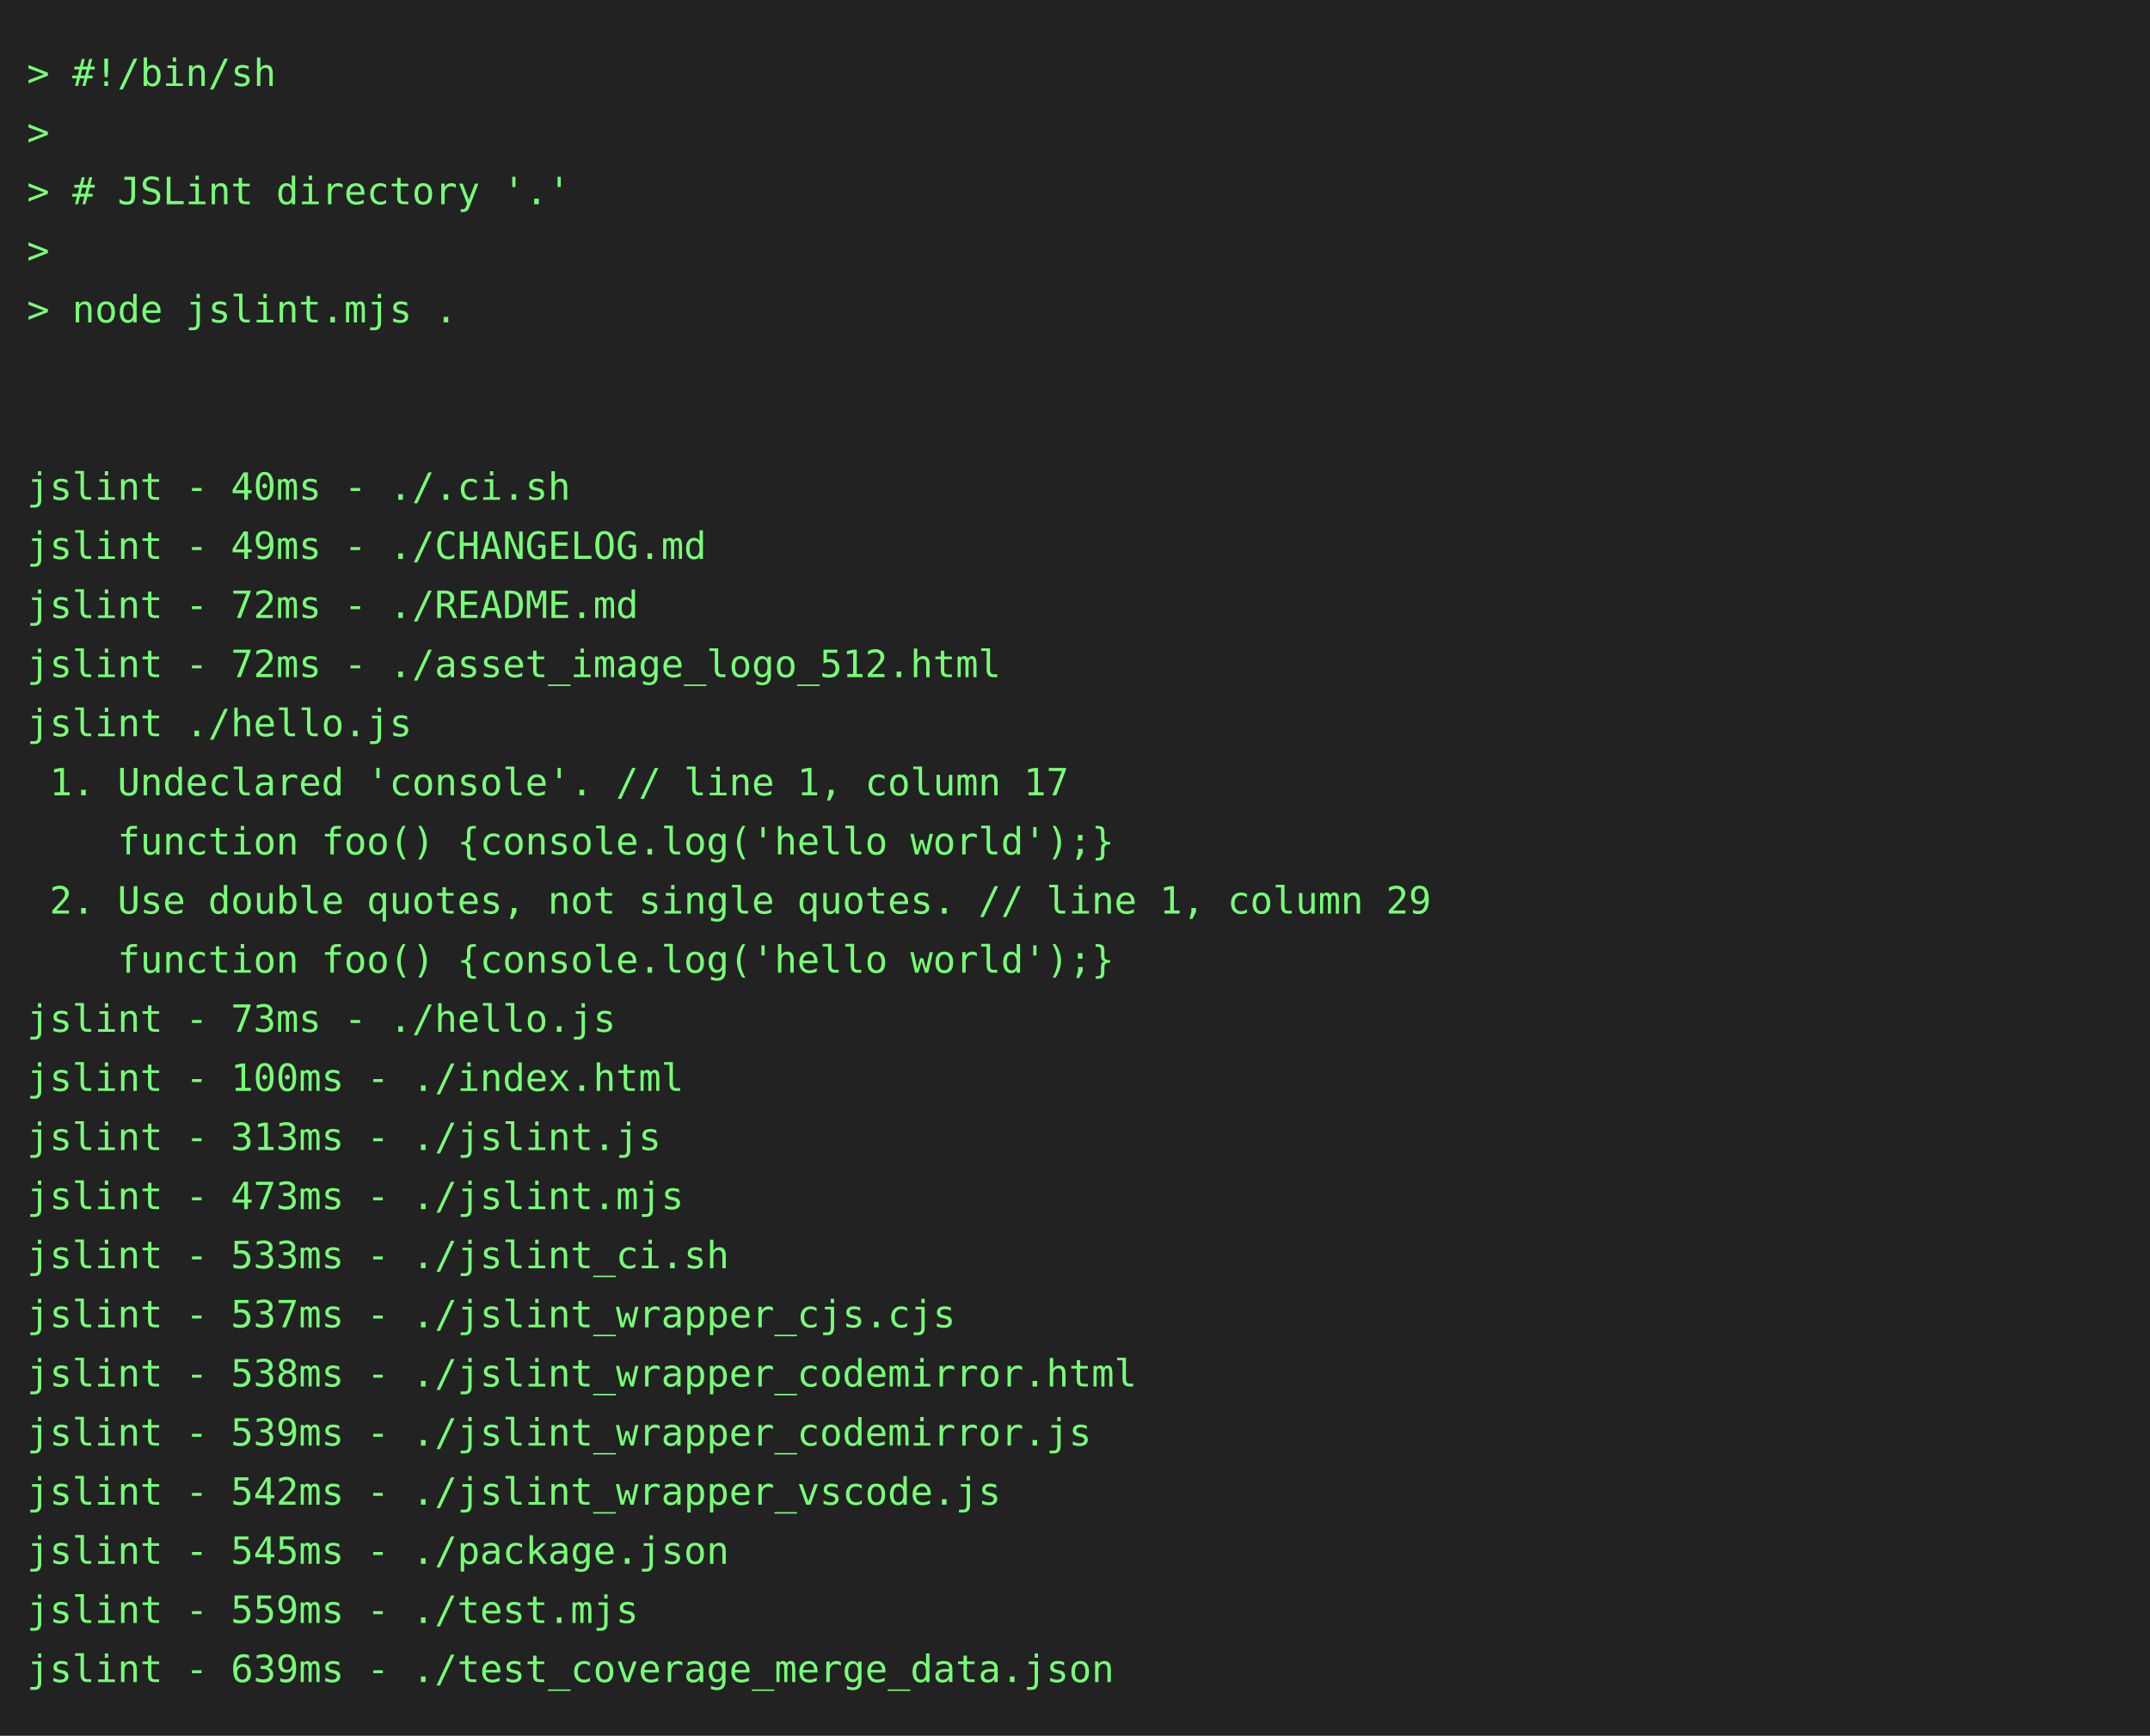
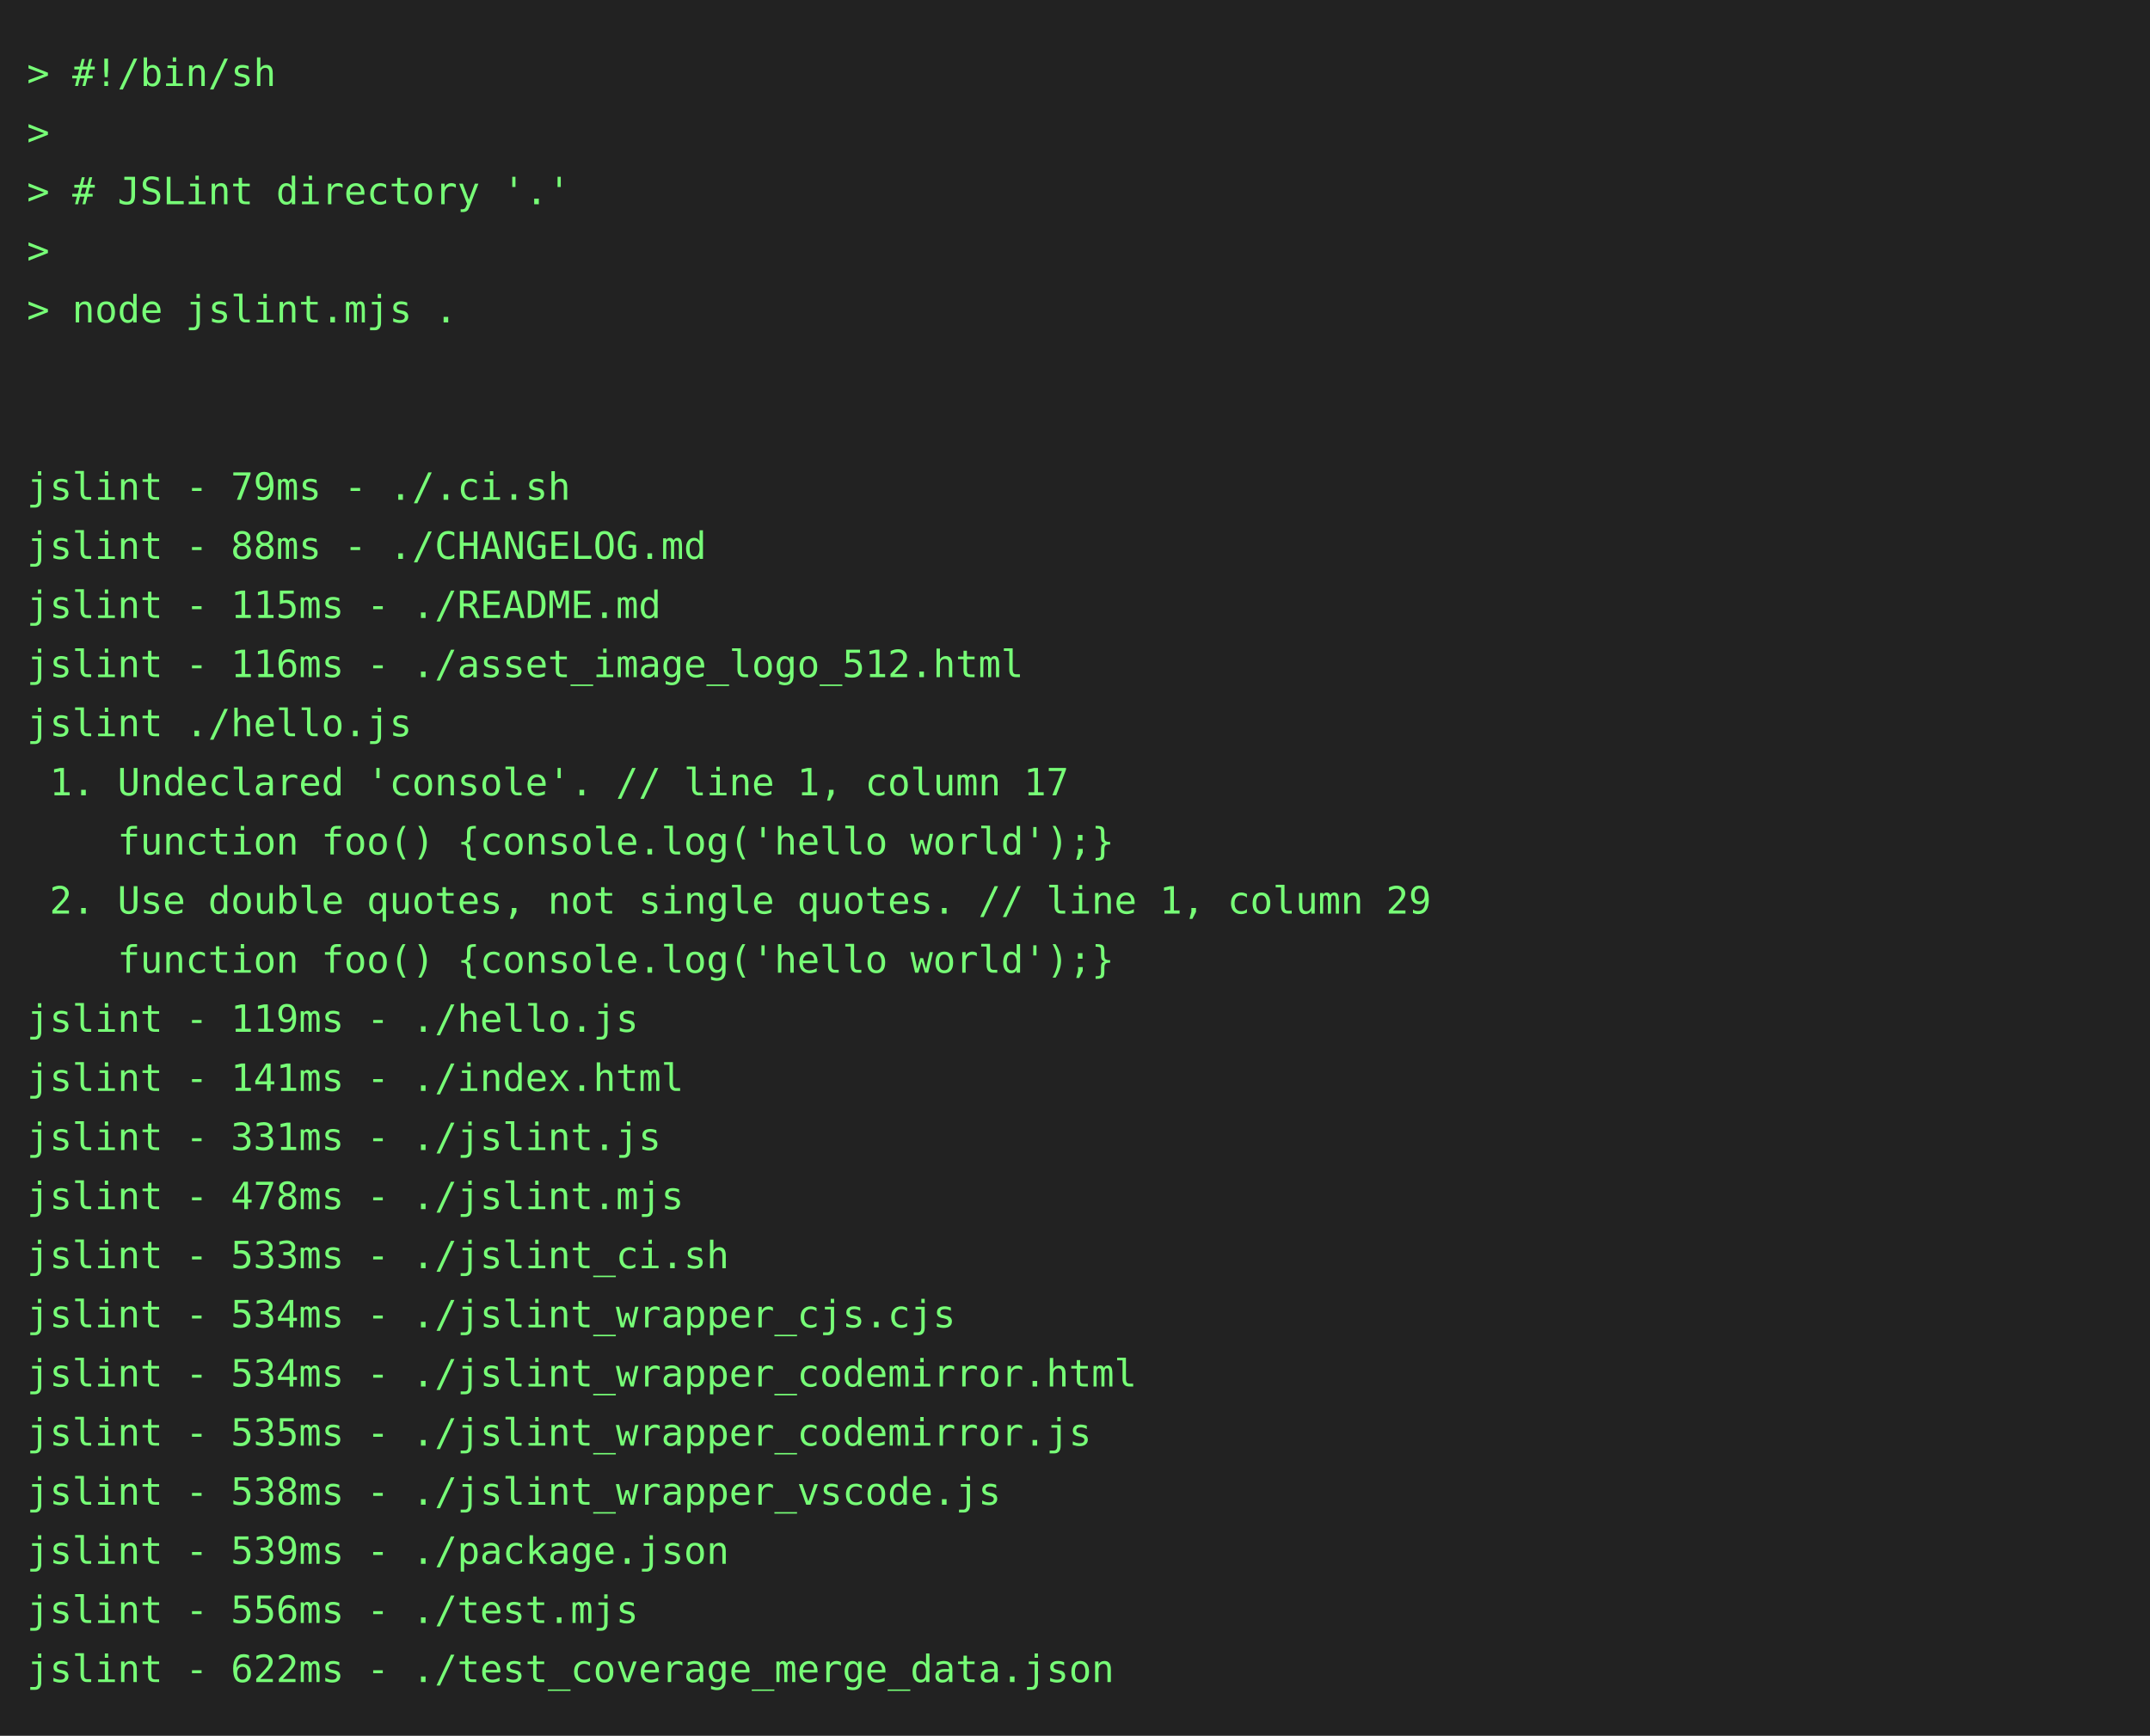
<svg xmlns="http://www.w3.org/2000/svg" height="646" width="800">
  <rect height="646" fill="#222" width="800" />
  <text fill="#7f7" font-family="consolas, menlo, monospace" font-size="14" xml:space="preserve">
    <tspan lengthAdjust="spacingAndGlyphs" textLength="768" x="10" y="32">&gt; #!/bin/sh                                                                                      </tspan>
    <tspan lengthAdjust="spacingAndGlyphs" textLength="768" x="10" y="54">&gt;                                                                                                </tspan>
    <tspan lengthAdjust="spacingAndGlyphs" textLength="768" x="10" y="76">&gt; # JSLint directory '.'                                                                         </tspan>
    <tspan lengthAdjust="spacingAndGlyphs" textLength="768" x="10" y="98">&gt;                                                                                                </tspan>
    <tspan lengthAdjust="spacingAndGlyphs" textLength="768" x="10" y="120">&gt; node jslint.mjs .                                                                              </tspan>
    <tspan lengthAdjust="spacingAndGlyphs" textLength="768" x="10" y="142">                                                                                                 </tspan>
    <tspan lengthAdjust="spacingAndGlyphs" textLength="768" x="10" y="164">                                                                                                 </tspan>
-     <tspan lengthAdjust="spacingAndGlyphs" textLength="768" x="10" y="186">jslint - 40ms - ./.ci.sh                                                                         </tspan>
-     <tspan lengthAdjust="spacingAndGlyphs" textLength="768" x="10" y="208">jslint - 49ms - ./CHANGELOG.md                                                                   </tspan>
-     <tspan lengthAdjust="spacingAndGlyphs" textLength="768" x="10" y="230">jslint - 72ms - ./README.md                                                                      </tspan>
-     <tspan lengthAdjust="spacingAndGlyphs" textLength="768" x="10" y="252">jslint - 72ms - ./asset_image_logo_512.html                                                      </tspan>
+     <tspan lengthAdjust="spacingAndGlyphs" textLength="768" x="10" y="186">jslint - 79ms - ./.ci.sh                                                                         </tspan>
+     <tspan lengthAdjust="spacingAndGlyphs" textLength="768" x="10" y="208">jslint - 88ms - ./CHANGELOG.md                                                                   </tspan>
+     <tspan lengthAdjust="spacingAndGlyphs" textLength="768" x="10" y="230">jslint - 115ms - ./README.md                                                                     </tspan>
+     <tspan lengthAdjust="spacingAndGlyphs" textLength="768" x="10" y="252">jslint - 116ms - ./asset_image_logo_512.html                                                     </tspan>
    <tspan lengthAdjust="spacingAndGlyphs" textLength="768" x="10" y="274">jslint ./hello.js                                                                                </tspan>
    <tspan lengthAdjust="spacingAndGlyphs" textLength="768" x="10" y="296"> 1. Undeclared 'console'. // line 1, column 17                                                   </tspan>
    <tspan lengthAdjust="spacingAndGlyphs" textLength="768" x="10" y="318">    function foo() {console.log('hello world');}                                                 </tspan>
    <tspan lengthAdjust="spacingAndGlyphs" textLength="768" x="10" y="340"> 2. Use double quotes, not single quotes. // line 1, column 29                                   </tspan>
    <tspan lengthAdjust="spacingAndGlyphs" textLength="768" x="10" y="362">    function foo() {console.log('hello world');}                                                 </tspan>
-     <tspan lengthAdjust="spacingAndGlyphs" textLength="768" x="10" y="384">jslint - 73ms - ./hello.js                                                                       </tspan>
-     <tspan lengthAdjust="spacingAndGlyphs" textLength="768" x="10" y="406">jslint - 100ms - ./index.html                                                                    </tspan>
-     <tspan lengthAdjust="spacingAndGlyphs" textLength="768" x="10" y="428">jslint - 313ms - ./jslint.js                                                                     </tspan>
-     <tspan lengthAdjust="spacingAndGlyphs" textLength="768" x="10" y="450">jslint - 473ms - ./jslint.mjs                                                                    </tspan>
+     <tspan lengthAdjust="spacingAndGlyphs" textLength="768" x="10" y="384">jslint - 119ms - ./hello.js                                                                      </tspan>
+     <tspan lengthAdjust="spacingAndGlyphs" textLength="768" x="10" y="406">jslint - 141ms - ./index.html                                                                    </tspan>
+     <tspan lengthAdjust="spacingAndGlyphs" textLength="768" x="10" y="428">jslint - 331ms - ./jslint.js                                                                     </tspan>
+     <tspan lengthAdjust="spacingAndGlyphs" textLength="768" x="10" y="450">jslint - 478ms - ./jslint.mjs                                                                    </tspan>
    <tspan lengthAdjust="spacingAndGlyphs" textLength="768" x="10" y="472">jslint - 533ms - ./jslint_ci.sh                                                                  </tspan>
-     <tspan lengthAdjust="spacingAndGlyphs" textLength="768" x="10" y="494">jslint - 537ms - ./jslint_wrapper_cjs.cjs                                                        </tspan>
-     <tspan lengthAdjust="spacingAndGlyphs" textLength="768" x="10" y="516">jslint - 538ms - ./jslint_wrapper_codemirror.html                                                </tspan>
-     <tspan lengthAdjust="spacingAndGlyphs" textLength="768" x="10" y="538">jslint - 539ms - ./jslint_wrapper_codemirror.js                                                  </tspan>
-     <tspan lengthAdjust="spacingAndGlyphs" textLength="768" x="10" y="560">jslint - 542ms - ./jslint_wrapper_vscode.js                                                      </tspan>
-     <tspan lengthAdjust="spacingAndGlyphs" textLength="768" x="10" y="582">jslint - 545ms - ./package.json                                                                  </tspan>
-     <tspan lengthAdjust="spacingAndGlyphs" textLength="768" x="10" y="604">jslint - 559ms - ./test.mjs                                                                      </tspan>
-     <tspan lengthAdjust="spacingAndGlyphs" textLength="768" x="10" y="626">jslint - 639ms - ./test_coverage_merge_data.json                                                 </tspan>
+     <tspan lengthAdjust="spacingAndGlyphs" textLength="768" x="10" y="494">jslint - 534ms - ./jslint_wrapper_cjs.cjs                                                        </tspan>
+     <tspan lengthAdjust="spacingAndGlyphs" textLength="768" x="10" y="516">jslint - 534ms - ./jslint_wrapper_codemirror.html                                                </tspan>
+     <tspan lengthAdjust="spacingAndGlyphs" textLength="768" x="10" y="538">jslint - 535ms - ./jslint_wrapper_codemirror.js                                                  </tspan>
+     <tspan lengthAdjust="spacingAndGlyphs" textLength="768" x="10" y="560">jslint - 538ms - ./jslint_wrapper_vscode.js                                                      </tspan>
+     <tspan lengthAdjust="spacingAndGlyphs" textLength="768" x="10" y="582">jslint - 539ms - ./package.json                                                                  </tspan>
+     <tspan lengthAdjust="spacingAndGlyphs" textLength="768" x="10" y="604">jslint - 556ms - ./test.mjs                                                                      </tspan>
+     <tspan lengthAdjust="spacingAndGlyphs" textLength="768" x="10" y="626">jslint - 622ms - ./test_coverage_merge_data.json                                                 </tspan>
  </text>
</svg>
